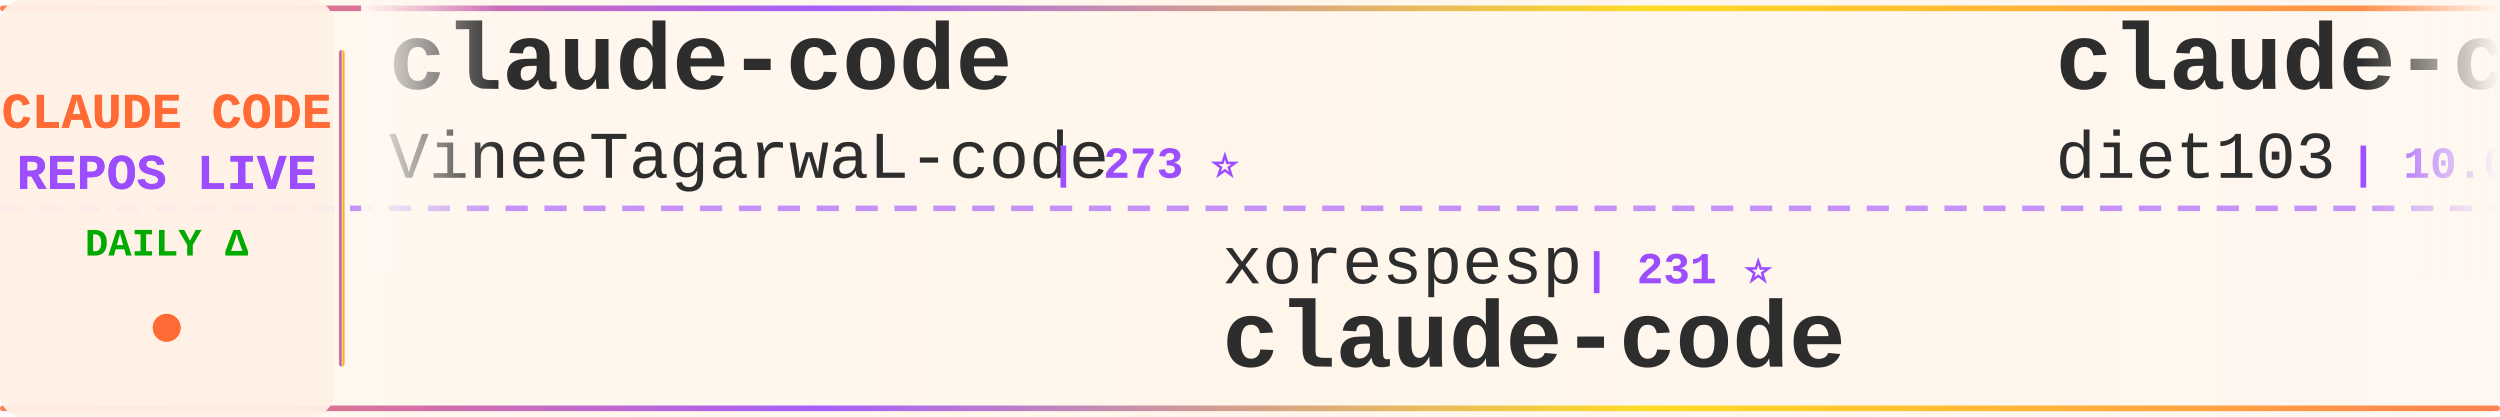
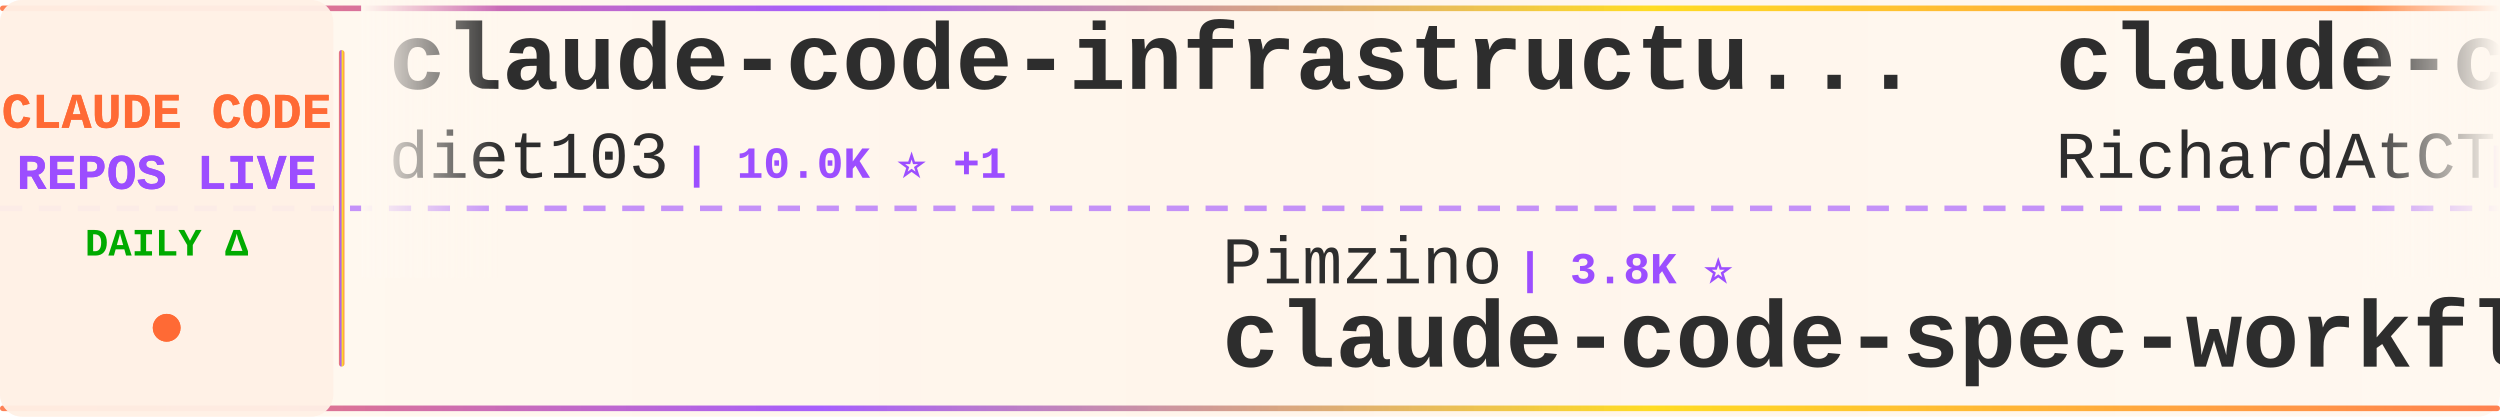
<svg xmlns="http://www.w3.org/2000/svg" width="900" height="150">
  <defs>
    <linearGradient id="tickerBg" x1="0%" y1="0%" x2="100%" y2="0%">
      <stop offset="0%" style="stop-color:#fff8f0;stop-opacity:0.98" />
      <stop offset="50%" style="stop-color:#fff5eb;stop-opacity:1" />
      <stop offset="100%" style="stop-color:#fff8f0;stop-opacity:0.98" />
    </linearGradient>
    <linearGradient id="borderGrad" x1="0%" y1="0%" x2="100%" y2="0%">
      <stop offset="0%" style="stop-color:#FF6B35;stop-opacity:0.85">
        <animate attributeName="stop-opacity" values="0.85;1;0.85" dur="2s" repeatCount="indefinite" />
      </stop>
      <stop offset="33%" style="stop-color:#9C4EFF;stop-opacity:0.9">
        <animate attributeName="stop-opacity" values="0.9;1;0.9" dur="2.2s" repeatCount="indefinite" />
      </stop>
      <stop offset="66%" style="stop-color:#FFD700;stop-opacity:0.85">
        <animate attributeName="stop-opacity" values="0.85;1;0.85" dur="1.8s" repeatCount="indefinite" />
      </stop>
      <stop offset="100%" style="stop-color:#FF6B35;stop-opacity:0.85">
        <animate attributeName="stop-opacity" values="0.85;1;0.85" dur="2s" repeatCount="indefinite" />
      </stop>
    </linearGradient>
    <filter id="textGlow">
      <feGaussianBlur stdDeviation="0.15" result="coloredBlur" />
      <feMerge>
        <feMergeNode in="coloredBlur" />
        <feMergeNode in="SourceGraphic" />
      </feMerge>
    </filter>
    <filter id="metricGlow">
      <feGaussianBlur stdDeviation="0.2" result="coloredBlur" />
      <feMerge>
        <feMergeNode in="coloredBlur" />
        <feMergeNode in="SourceGraphic" />
      </feMerge>
    </filter>
    <linearGradient id="leftFade" x1="0%" y1="0%" x2="100%" y2="0%">
      <stop offset="0%" style="stop-color:#fff8f0;stop-opacity:1" />
      <stop offset="100%" style="stop-color:#fff8f0;stop-opacity:0" />
    </linearGradient>
    <linearGradient id="rightFade" x1="0%" y1="0%" x2="100%" y2="0%">
      <stop offset="0%" style="stop-color:#fff8f0;stop-opacity:0" />
      <stop offset="100%" style="stop-color:#fff8f0;stop-opacity:1" />
    </linearGradient>
  </defs>
  <rect width="900" height="150" fill="url(#tickerBg)" rx="8" />
  <rect x="0" y="2" width="900" height="2" fill="url(#borderGrad)" rx="1" />
  <rect x="0" y="146" width="900" height="2" fill="url(#borderGrad)" rx="1" />
  <line x1="0" y1="75" x2="900" y2="75" stroke="#9C4EFF" stroke-width="2" stroke-dasharray="8 6" opacity="0.6" />
  <rect x="0" y="0" width="120" height="150" fill="#fff0e6" opacity="0.95" rx="8" />
  <text x="60" y="46" font-family="'Courier New', monospace" font-size="18" font-weight="bold" fill="#FF6B35" text-anchor="middle" filter="url(#textGlow)">
    CLAUDE CODE
  </text>
  <text x="60" y="68" font-family="'Courier New', monospace" font-size="18" font-weight="bold" fill="#9C4EFF" text-anchor="middle" filter="url(#textGlow)">
    REPOS LIVE
  </text>
  <text x="60" y="92" font-family="'Courier New', monospace" font-size="14" font-weight="bold" fill="#00aa00" text-anchor="middle">
    DAILY Δ
  </text>
  <circle cx="60" cy="118" r="5" fill="#FF6B35" filter="url(#metricGlow)">
    <animate attributeName="r" values="4;6;4" dur="1.5s" repeatCount="indefinite" />
    <animate attributeName="opacity" values="0.6;1;0.6" dur="1.5s" repeatCount="indefinite" />
  </circle>
  <rect x="122" y="18" width="2" height="114" fill="url(#borderGrad)" rx="1" />
  <clipPath id="tickerClip">
    <rect x="130" y="0" width="770" height="150" />
  </clipPath>
  <g clip-path="url(#tickerClip)">
    <g id="tickerItems">
      <animateTransform attributeName="transform" attributeType="XML" type="translate" from="0 0" to="-3000 0" dur="54s" repeatCount="indefinite" />
      <g transform="translate(0, 0)">
-         <text x="140" y="32" font-family="'Courier New', monospace" font-size="34" font-weight="bold" fill="#2d2d2d">claude-code</text>
-         <text x="140" y="64" font-family="'Courier New', monospace" font-size="24" font-weight="normal" fill="#2d2d2d" opacity="1.0">VineeTagarwaL-code</text>
-         <text x="378" y="64" font-family="'Courier New', monospace" font-size="16" font-weight="bold" fill="#9C4EFF"> | 273 ⭐</text>
+         <text x="140" y="32" font-family="'Courier New', monospace" font-size="34" font-weight="bold" fill="#2d2d2d">claude-code-infrastructu...</text>
+         <text x="140" y="64" font-family="'Courier New', monospace" font-size="24" font-weight="normal" fill="#2d2d2d" opacity="1.0">diet103</text>
+         <text x="246" y="64" font-family="'Courier New', monospace" font-size="16" font-weight="bold" fill="#9C4EFF"> | 10.0K ⭐ +1</text>
      </g>
      <g transform="translate(300, 0)">
-         <text x="140" y="102" font-family="'Courier New', monospace" font-size="24" font-weight="normal" fill="#2d2d2d" opacity="1.0">xorespesp</text>
-         <text x="270" y="102" font-family="'Courier New', monospace" font-size="16" font-weight="bold" fill="#9C4EFF"> | 231 ⭐</text>
-         <text x="140" y="132" font-family="'Courier New', monospace" font-size="34" font-weight="bold" fill="#2d2d2d">claude-code</text>
+         <text x="140" y="102" font-family="'Courier New', monospace" font-size="24" font-weight="normal" fill="#2d2d2d" opacity="1.0">Pimzino</text>
+         <text x="246" y="102" font-family="'Courier New', monospace" font-size="16" font-weight="bold" fill="#9C4EFF"> | 3.8K ⭐</text>
+         <text x="140" y="132" font-family="'Courier New', monospace" font-size="34" font-weight="bold" fill="#2d2d2d">claude-code-spec-workflo...</text>
      </g>
      <g transform="translate(600, 0)">
+         <text x="140" y="32" font-family="'Courier New', monospace" font-size="34" font-weight="bold" fill="#2d2d2d">claude-code-telegram</text>
+         <text x="140" y="64" font-family="'Courier New', monospace" font-size="24" font-weight="normal" fill="#2d2d2d" opacity="1.0">RichardAtCT</text>
+         <text x="294" y="64" font-family="'Courier New', monospace" font-size="16" font-weight="bold" fill="#9C4EFF"> | 2.7K ⭐ +1</text>
+       </g>
+       <g transform="translate(900, 0)">
+         <text x="140" y="102" font-family="'Courier New', monospace" font-size="24" font-weight="normal" fill="#2d2d2d" opacity="1.0">oboard</text>
+         <text x="234" y="102" font-family="'Courier New', monospace" font-size="16" font-weight="bold" fill="#9C4EFF"> | 3.3K ⭐</text>
+         <text x="140" y="132" font-family="'Courier New', monospace" font-size="34" font-weight="bold" fill="#2d2d2d">claude-code-rev</text>
+       </g>
+       <g transform="translate(1200, 0)">
+         <text x="140" y="32" font-family="'Courier New', monospace" font-size="34" font-weight="bold" fill="#2d2d2d">claude-code-sourcemap</text>
+         <text x="140" y="64" font-family="'Courier New', monospace" font-size="24" font-weight="normal" fill="#2d2d2d" opacity="1.0">ChinaSiro</text>
+         <text x="270" y="64" font-family="'Courier New', monospace" font-size="16" font-weight="bold" fill="#9C4EFF"> | 9.6K ⭐</text>
+       </g>
+       <g transform="translate(1500, 0)">
+         <text x="140" y="102" font-family="'Courier New', monospace" font-size="24" font-weight="normal" fill="#2d2d2d" opacity="1.0">krusemediallc</text>
+         <text x="318" y="102" font-family="'Courier New', monospace" font-size="16" font-weight="bold" fill="#9C4EFF"> | 1.1K ⭐ +3</text>
+         <text x="140" y="132" font-family="'Courier New', monospace" font-size="34" font-weight="bold" fill="#2d2d2d">arcads-claude-code</text>
+       </g>
+       <g transform="translate(1800, 0)">
+         <text x="140" y="32" font-family="'Courier New', monospace" font-size="34" font-weight="bold" fill="#2d2d2d">Claude-Code-Game-Studios</text>
+         <text x="140" y="64" font-family="'Courier New', monospace" font-size="24" font-weight="normal" fill="#2d2d2d" opacity="1.0">Donchitos</text>
+         <text x="270" y="64" font-family="'Courier New', monospace" font-size="16" font-weight="bold" fill="#9C4EFF"> | 23.6K ⭐ +2</text>
+       </g>
+       <g transform="translate(2100, 0)">
+         <text x="140" y="102" font-family="'Courier New', monospace" font-size="24" font-weight="normal" fill="#2d2d2d" opacity="1.0">kodu-ai</text>
+         <text x="246" y="102" font-family="'Courier New', monospace" font-size="16" font-weight="bold" fill="#9C4EFF"> | 5.2K ⭐</text>
+         <text x="140" y="132" font-family="'Courier New', monospace" font-size="34" font-weight="bold" fill="#2d2d2d">claude-coder</text>
+       </g>
+       <g transform="translate(2400, 0)">
+         <text x="140" y="32" font-family="'Courier New', monospace" font-size="34" font-weight="bold" fill="#2d2d2d">Claude-Code</text>
+         <text x="140" y="64" font-family="'Courier New', monospace" font-size="24" font-weight="normal" fill="#2d2d2d" opacity="1.0">OrcaWhisper</text>
+         <text x="294" y="64" font-family="'Courier New', monospace" font-size="16" font-weight="bold" fill="#9C4EFF"> | 87 ⭐</text>
+       </g>
+       <g transform="translate(2700, 0)">
+         <text x="140" y="102" font-family="'Courier New', monospace" font-size="24" font-weight="normal" fill="#2d2d2d" opacity="1.0">VILA-Lab</text>
+         <text x="258" y="102" font-family="'Courier New', monospace" font-size="16" font-weight="bold" fill="#9C4EFF"> | 2.0K ⭐</text>
+         <text x="140" y="132" font-family="'Courier New', monospace" font-size="34" font-weight="bold" fill="#2d2d2d">Dive-into-Claude-Code</text>
+       </g>
+       <g transform="translate(3000, 0)">
        <text x="140" y="32" font-family="'Courier New', monospace" font-size="34" font-weight="bold" fill="#2d2d2d">claude-code-infrastructu...</text>
        <text x="140" y="64" font-family="'Courier New', monospace" font-size="24" font-weight="normal" fill="#2d2d2d" opacity="1.0">diet103</text>
-         <text x="246" y="64" font-family="'Courier New', monospace" font-size="16" font-weight="bold" fill="#9C4EFF"> | 10.0K ⭐</text>
-       </g>
-       <g transform="translate(900, 0)">
-         <text x="140" y="102" font-family="'Courier New', monospace" font-size="24" font-weight="normal" fill="#2d2d2d" opacity="1.0">digitalsamba</text>
-         <text x="306" y="102" font-family="'Courier New', monospace" font-size="16" font-weight="bold" fill="#9C4EFF"> | 1.9K ⭐ +2</text>
-         <text x="140" y="132" font-family="'Courier New', monospace" font-size="34" font-weight="bold" fill="#2d2d2d">claude-code-video-toolki...</text>
-       </g>
-       <g transform="translate(1200, 0)">
-         <text x="140" y="32" font-family="'Courier New', monospace" font-size="34" font-weight="bold" fill="#2d2d2d">claude-code-hub</text>
-         <text x="140" y="64" font-family="'Courier New', monospace" font-size="24" font-weight="normal" fill="#2d2d2d" opacity="1.0">ding113</text>
-         <text x="246" y="64" font-family="'Courier New', monospace" font-size="16" font-weight="bold" fill="#9C4EFF"> | 3.3K ⭐</text>
-       </g>
-       <g transform="translate(1500, 0)">
-         <text x="140" y="102" font-family="'Courier New', monospace" font-size="24" font-weight="normal" fill="#2d2d2d" opacity="1.0">xu-xiang</text>
-         <text x="258" y="102" font-family="'Courier New', monospace" font-size="16" font-weight="bold" fill="#9C4EFF"> | 1.8K ⭐</text>
-         <text x="140" y="132" font-family="'Courier New', monospace" font-size="34" font-weight="bold" fill="#2d2d2d">everything-claude-code-z...</text>
-       </g>
-       <g transform="translate(1800, 0)">
-         <text x="140" y="32" font-family="'Courier New', monospace" font-size="34" font-weight="bold" fill="#2d2d2d">pi-vs-claude-code</text>
-         <text x="140" y="64" font-family="'Courier New', monospace" font-size="24" font-weight="normal" fill="#2d2d2d" opacity="1.0">disler</text>
-         <text x="234" y="64" font-family="'Courier New', monospace" font-size="16" font-weight="bold" fill="#9C4EFF"> | 1.6K ⭐</text>
-       </g>
-       <g transform="translate(2100, 0)">
-         <text x="140" y="102" font-family="'Courier New', monospace" font-size="24" font-weight="normal" fill="#2d2d2d" opacity="1.0">alex000kim</text>
-         <text x="282" y="102" font-family="'Courier New', monospace" font-size="16" font-weight="bold" fill="#9C4EFF"> | 232 ⭐</text>
-         <text x="140" y="132" font-family="'Courier New', monospace" font-size="34" font-weight="bold" fill="#2d2d2d">claude-code</text>
-       </g>
-       <g transform="translate(2400, 0)">
-         <text x="140" y="32" font-family="'Courier New', monospace" font-size="34" font-weight="bold" fill="#2d2d2d">claude-code-transcripts</text>
-         <text x="140" y="64" font-family="'Courier New', monospace" font-size="24" font-weight="normal" fill="#2d2d2d" opacity="1.0">simonw</text>
-         <text x="234" y="64" font-family="'Courier New', monospace" font-size="16" font-weight="bold" fill="#9C4EFF"> | 1.7K ⭐ +1</text>
-       </g>
-       <g transform="translate(2700, 0)">
-         <text x="140" y="102" font-family="'Courier New', monospace" font-size="24" font-weight="normal" fill="#2d2d2d" opacity="1.0">pedrohcgs</text>
-         <text x="270" y="102" font-family="'Courier New', monospace" font-size="16" font-weight="bold" fill="#9C4EFF"> | 1.4K ⭐</text>
-         <text x="140" y="132" font-family="'Courier New', monospace" font-size="34" font-weight="bold" fill="#2d2d2d">claude-code-my-workflow</text>
-       </g>
-       <g transform="translate(3000, 0)">
-         <text x="140" y="32" font-family="'Courier New', monospace" font-size="34" font-weight="bold" fill="#2d2d2d">claude-code</text>
-         <text x="140" y="64" font-family="'Courier New', monospace" font-size="24" font-weight="normal" fill="#2d2d2d" opacity="1.0">VineeTagarwaL-code</text>
-         <text x="378" y="64" font-family="'Courier New', monospace" font-size="16" font-weight="bold" fill="#9C4EFF"> | 273 ⭐</text>
+         <text x="246" y="64" font-family="'Courier New', monospace" font-size="16" font-weight="bold" fill="#9C4EFF"> | 10.0K ⭐ +1</text>
      </g>
      <g transform="translate(3300, 0)">
-         <text x="140" y="102" font-family="'Courier New', monospace" font-size="24" font-weight="normal" fill="#2d2d2d" opacity="1.0">xorespesp</text>
-         <text x="270" y="102" font-family="'Courier New', monospace" font-size="16" font-weight="bold" fill="#9C4EFF"> | 231 ⭐</text>
-         <text x="140" y="132" font-family="'Courier New', monospace" font-size="34" font-weight="bold" fill="#2d2d2d">claude-code</text>
+         <text x="140" y="102" font-family="'Courier New', monospace" font-size="24" font-weight="normal" fill="#2d2d2d" opacity="1.0">Pimzino</text>
+         <text x="246" y="102" font-family="'Courier New', monospace" font-size="16" font-weight="bold" fill="#9C4EFF"> | 3.8K ⭐</text>
+         <text x="140" y="132" font-family="'Courier New', monospace" font-size="34" font-weight="bold" fill="#2d2d2d">claude-code-spec-workflo...</text>
      </g>
      <g transform="translate(3600, 0)">
-         <text x="140" y="32" font-family="'Courier New', monospace" font-size="34" font-weight="bold" fill="#2d2d2d">claude-code-infrastructu...</text>
-         <text x="140" y="64" font-family="'Courier New', monospace" font-size="24" font-weight="normal" fill="#2d2d2d" opacity="1.0">diet103</text>
-         <text x="246" y="64" font-family="'Courier New', monospace" font-size="16" font-weight="bold" fill="#9C4EFF"> | 10.0K ⭐</text>
+         <text x="140" y="32" font-family="'Courier New', monospace" font-size="34" font-weight="bold" fill="#2d2d2d">claude-code-telegram</text>
+         <text x="140" y="64" font-family="'Courier New', monospace" font-size="24" font-weight="normal" fill="#2d2d2d" opacity="1.0">RichardAtCT</text>
+         <text x="294" y="64" font-family="'Courier New', monospace" font-size="16" font-weight="bold" fill="#9C4EFF"> | 2.7K ⭐ +1</text>
      </g>
      <g transform="translate(3900, 0)">
-         <text x="140" y="102" font-family="'Courier New', monospace" font-size="24" font-weight="normal" fill="#2d2d2d" opacity="1.0">digitalsamba</text>
-         <text x="306" y="102" font-family="'Courier New', monospace" font-size="16" font-weight="bold" fill="#9C4EFF"> | 1.9K ⭐ +2</text>
-         <text x="140" y="132" font-family="'Courier New', monospace" font-size="34" font-weight="bold" fill="#2d2d2d">claude-code-video-toolki...</text>
+         <text x="140" y="102" font-family="'Courier New', monospace" font-size="24" font-weight="normal" fill="#2d2d2d" opacity="1.0">oboard</text>
+         <text x="234" y="102" font-family="'Courier New', monospace" font-size="16" font-weight="bold" fill="#9C4EFF"> | 3.3K ⭐</text>
+         <text x="140" y="132" font-family="'Courier New', monospace" font-size="34" font-weight="bold" fill="#2d2d2d">claude-code-rev</text>
      </g>
    </g>
  </g>
  <rect x="130" y="0" width="50" height="100" fill="url(#leftFade)" />
  <rect x="850" y="0" width="50" height="100" fill="url(#rightFade)" />
</svg>
